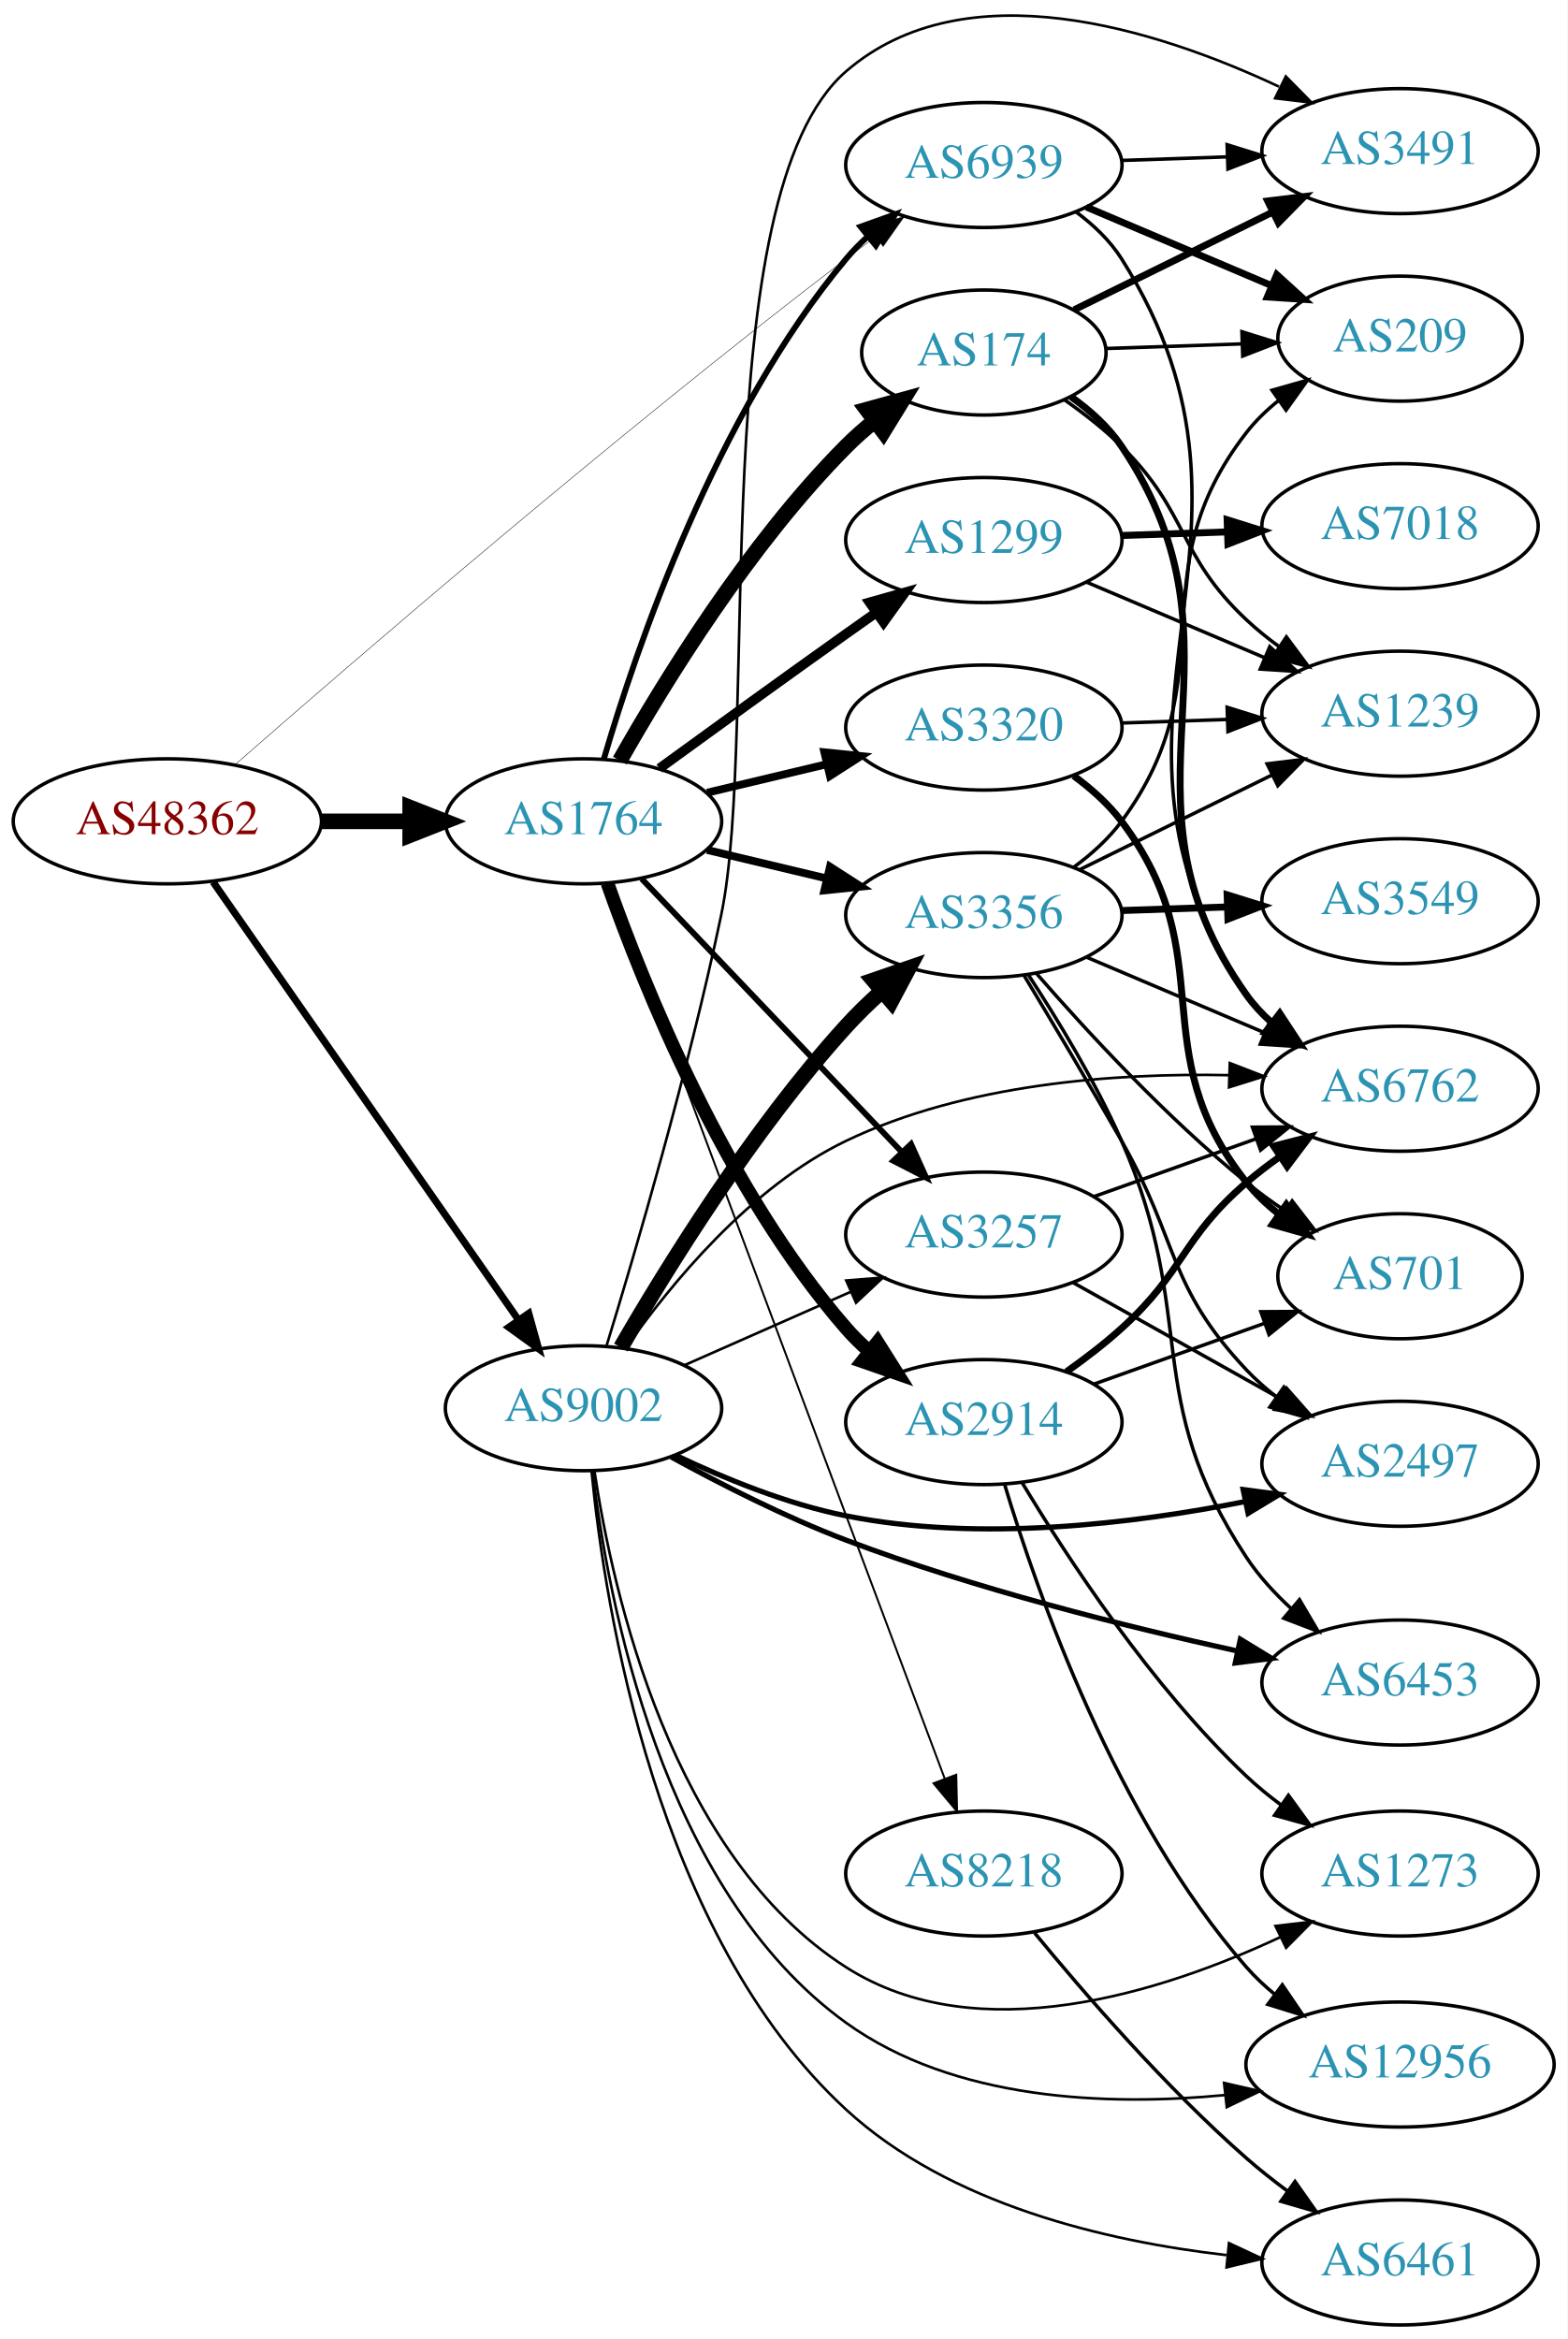
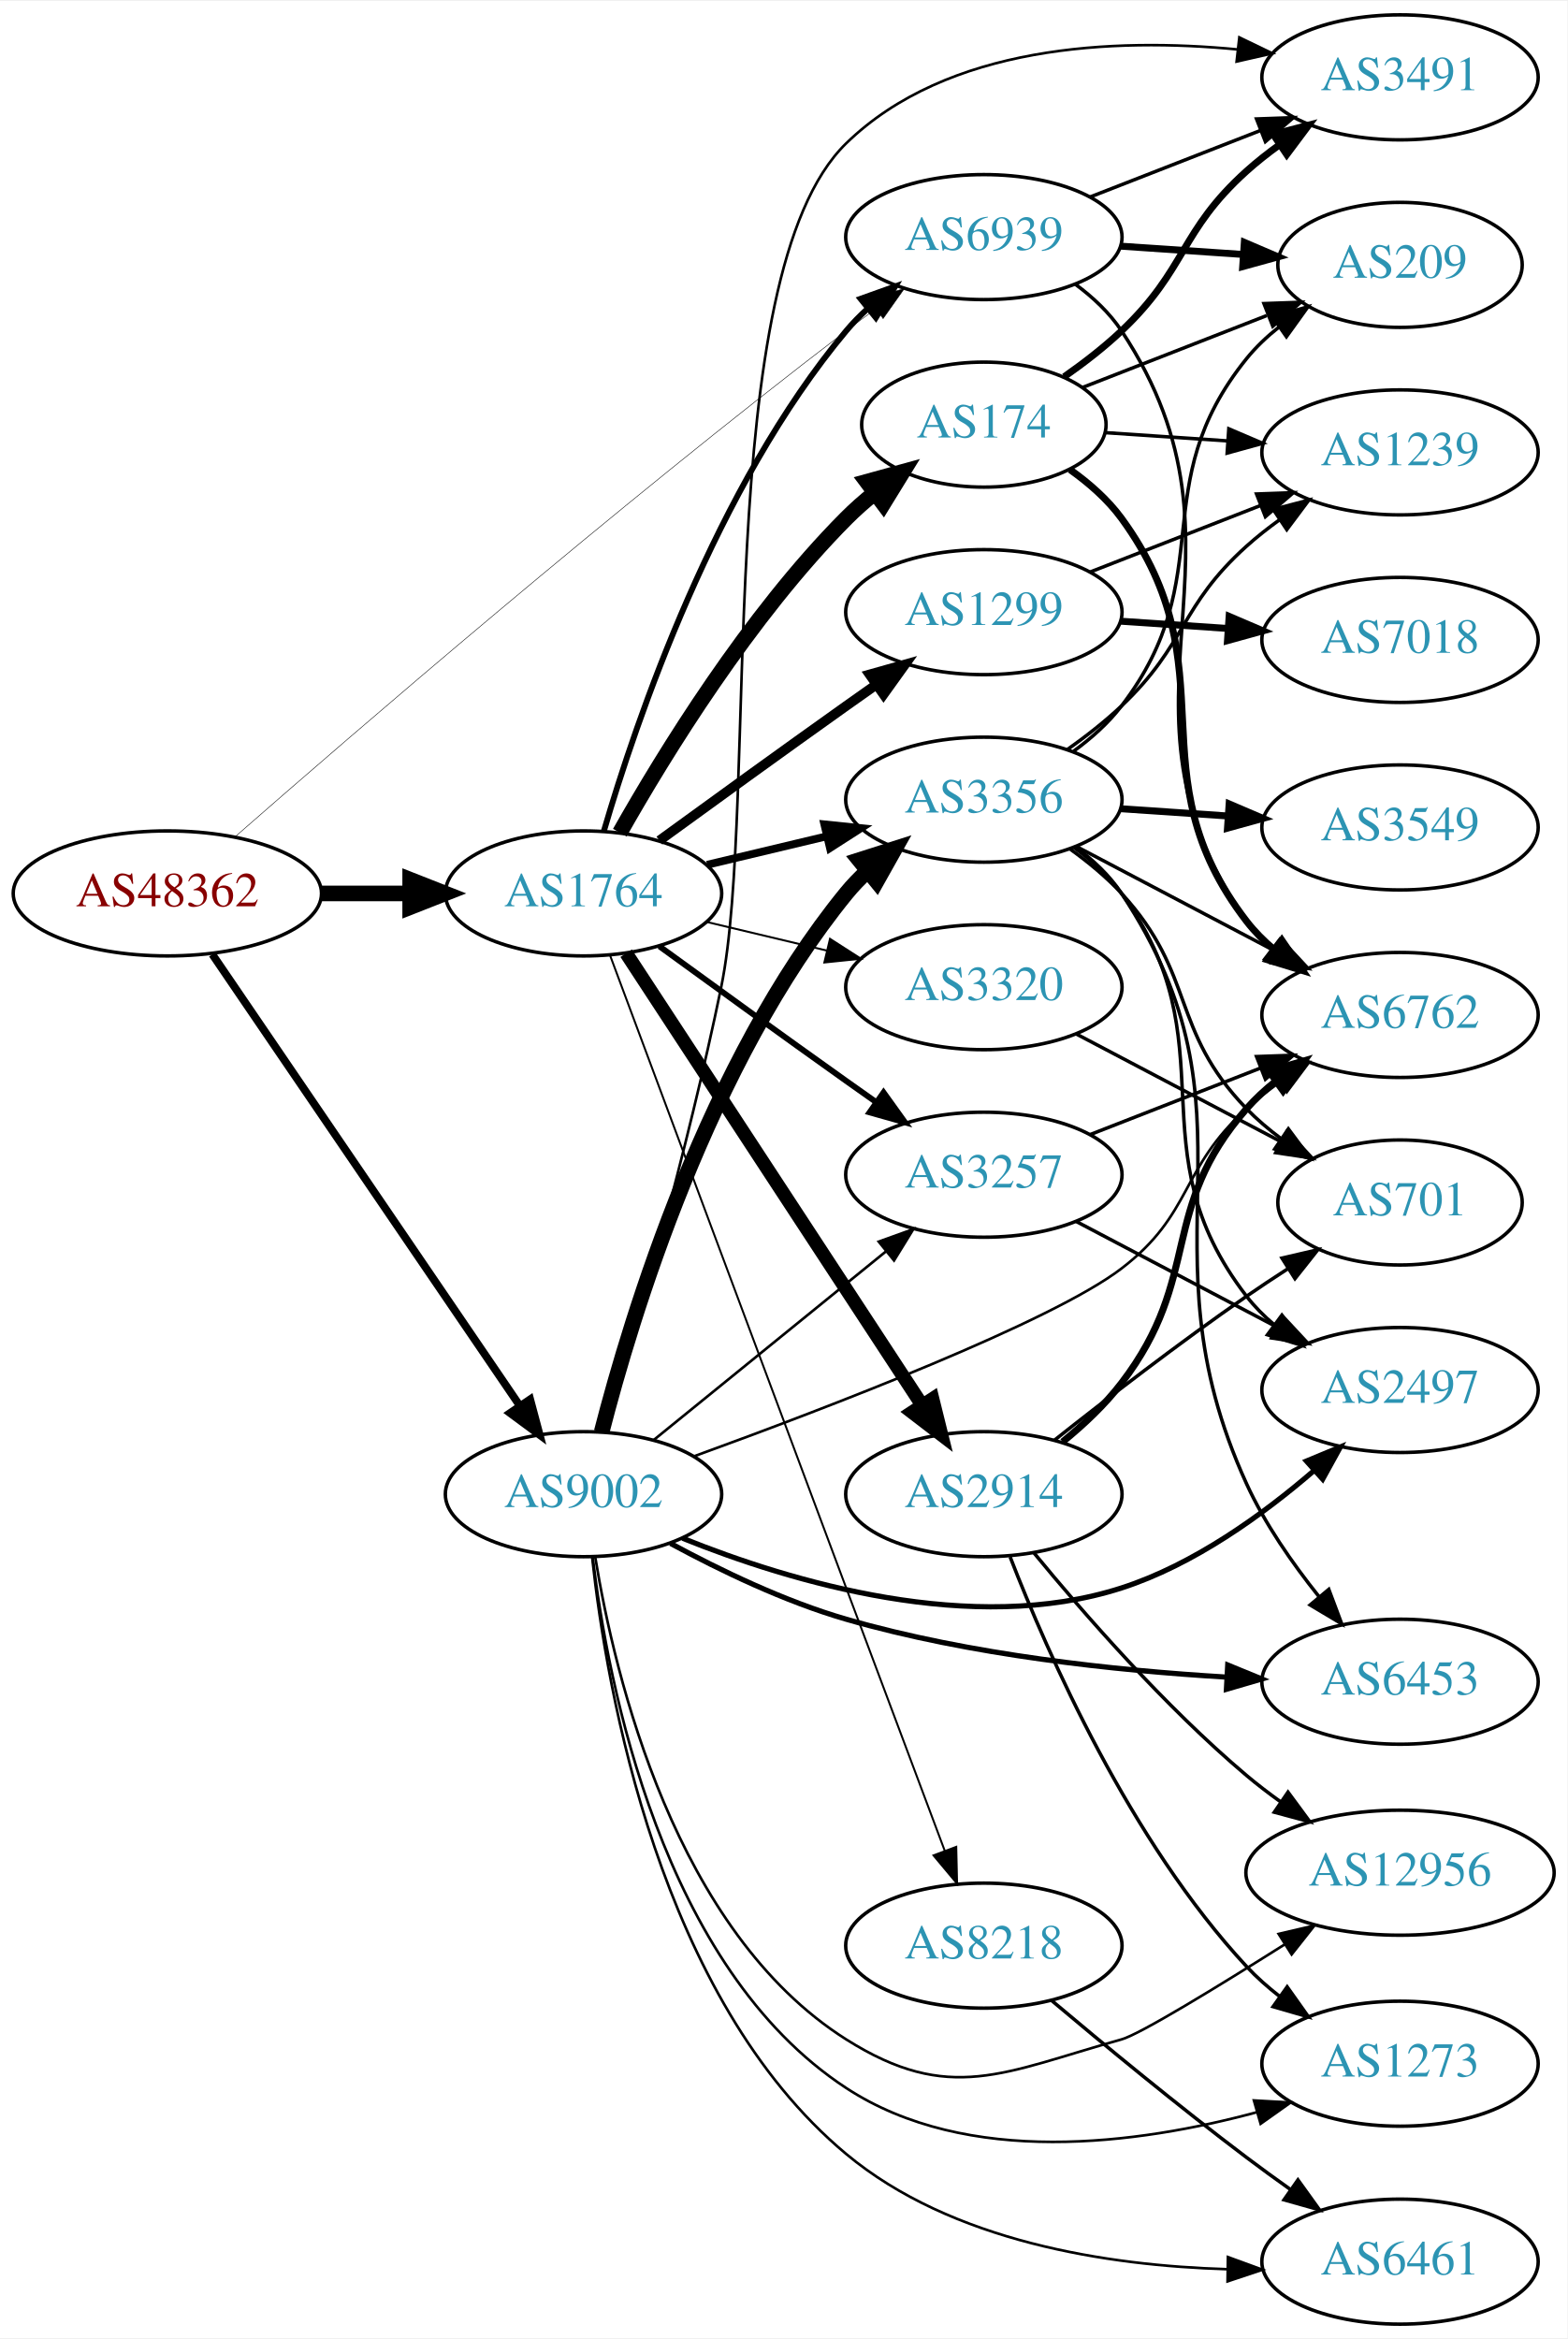
- <svg xmlns="http://www.w3.org/2000/svg" xmlns:xlink="http://www.w3.org/1999/xlink" width="451pt" height="673pt" viewBox="0.00 0.00 451.37 673.49">
-   <g id="graph0" class="graph" transform="scale(1 1) rotate(0) translate(4 669.485)">
-     <polygon fill="white" stroke="none" points="-4,4 -4,-669.485 447.37,-669.485 447.37,4 -4,4" />
+ <svg xmlns="http://www.w3.org/2000/svg" xmlns:xlink="http://www.w3.org/1999/xlink" width="451pt" height="673pt" viewBox="0.00 0.00 451.37 673.00">
+   <g id="graph0" class="graph" transform="scale(1 1) rotate(0) translate(4 669)">
+     <polygon fill="white" stroke="none" points="-4,4 -4,-669 447.37,-669 447.37,4 -4,4" />
    <g id="node1" class="node">
      <g id="a_node1">
        <a xlink:href="/asn/48362" xlink:title="AS48362 ~ Stadtwerke Feldkirch [AT]">
-           <ellipse fill="#ffffff" stroke="black" cx="44.196" cy="-433" rx="44.393" ry="18" />
-           <text text-anchor="middle" x="44.196" y="-429.3" font-family="Times,serif" font-size="14.00" fill="#880000">AS48362</text>
+           <ellipse fill="#ffffff" stroke="black" cx="44.196" cy="-412" rx="44.393" ry="18" />
+           <text text-anchor="middle" x="44.196" y="-408.3" font-family="Times,serif" font-size="14.00" fill="#880000">AS48362</text>
        </a>
      </g>
    </g>
    <g id="node2" class="node">
      <g id="a_node2">
        <a xlink:href="/asn/1764" xlink:title="AS1764 ~ NEXTLAYER-AS [AT]">
-           <ellipse fill="#ffffff" stroke="black" cx="164.039" cy="-433" rx="39.794" ry="18" />
-           <text text-anchor="middle" x="164.039" y="-429.3" font-family="Times,serif" font-size="14.00" fill="#2c94b3">AS1764</text>
+           <ellipse fill="#ffffff" stroke="black" cx="164.039" cy="-412" rx="39.794" ry="18" />
+           <text text-anchor="middle" x="164.039" y="-408.3" font-family="Times,serif" font-size="14.00" fill="#2c94b3">AS1764</text>
        </a>
      </g>
    </g>
    <g id="edge1" class="edge">
-       <path fill="none" stroke="black" stroke-width="4.5" d="M88.407,-433C96.72,-433 105.482,-433 113.965,-433" />
-       <polygon fill="black" stroke="black" stroke-width="4.5" points="114.123,-436.938 124.123,-433 114.123,-429.063 114.123,-436.938" />
+       <path fill="none" stroke="black" stroke-width="4.5" d="M88.407,-412C96.72,-412 105.482,-412 113.965,-412" />
+       <polygon fill="black" stroke="black" stroke-width="4.5" points="114.123,-415.938 124.123,-412 114.123,-408.063 114.123,-415.938" />
    </g>
    <g id="node3" class="node">
      <g id="a_node3">
        <a xlink:href="/asn/9002" xlink:title="AS9002 ~ RETN Limited [EU]">
-           <ellipse fill="#ffffff" stroke="black" cx="164.039" cy="-264" rx="39.794" ry="18" />
-           <text text-anchor="middle" x="164.039" y="-260.3" font-family="Times,serif" font-size="14.00" fill="#2c94b3">AS9002</text>
+           <ellipse fill="#ffffff" stroke="black" cx="164.039" cy="-239" rx="39.794" ry="18" />
+           <text text-anchor="middle" x="164.039" y="-235.3" font-family="Times,serif" font-size="14.00" fill="#2c94b3">AS9002</text>
        </a>
      </g>
    </g>
    <g id="edge2" class="edge">
-       <path fill="none" stroke="black" stroke-width="2.057" d="M57.364,-415.551C78.289,-385.541 121.173,-324.041 145.384,-289.318" />
-       <polygon fill="black" stroke="black" stroke-width="2.057" points="148.264,-291.307 151.113,-281.103 142.522,-287.304 148.264,-291.307" />
+       <path fill="none" stroke="black" stroke-width="2.25" d="M57.144,-394.46C78.074,-363.734 121.442,-300.066 145.683,-264.479" />
+       <polygon fill="black" stroke="black" stroke-width="2.25" points="148.671,-266.309 151.408,-256.074 142.886,-262.368 148.671,-266.309" />
    </g>
    <g id="node4" class="node">
      <g id="a_node4">
        <a xlink:href="/asn/6939" xlink:title="AS6939 ~ Hurricane Electric LLC [US]">
-           <ellipse fill="#ffffff" stroke="black" cx="279.332" cy="-622" rx="39.794" ry="18" />
-           <text text-anchor="middle" x="279.332" y="-618.3" font-family="Times,serif" font-size="14.00" fill="#2c94b3">AS6939</text>
+           <ellipse fill="#ffffff" stroke="black" cx="279.332" cy="-601" rx="39.794" ry="18" />
+           <text text-anchor="middle" x="279.332" y="-597.3" font-family="Times,serif" font-size="14.00" fill="#2c94b3">AS6939</text>
        </a>
      </g>
    </g>
    <g id="edge3" class="edge">
-       <path fill="none" stroke="black" stroke-width="0.129" d="M63.81,-449.411C97.941,-479.294 173.151,-544.193 239.685,-595 242.436,-597.1 245.332,-599.243 248.25,-601.358" />
-       <polygon fill="black" stroke="black" stroke-width="0.129" points="246.256,-604.234 256.433,-607.181 250.315,-598.531 246.256,-604.234" />
-     </g>
-     <g id="edge11" class="edge">
-       <path fill="none" stroke="black" stroke-width="1.688" d="M169.913,-451.002C179.227,-482.844 202.043,-549.981 239.685,-595 241.555,-597.237 243.654,-599.374 245.88,-601.396" />
-       <polygon fill="black" stroke="black" stroke-width="1.688" points="243.823,-604.234 253.799,-607.804 248.227,-598.793 243.823,-604.234" />
+       <path fill="none" stroke="black" stroke-width="0.141" d="M63.81,-428.411C97.941,-458.294 173.151,-523.193 239.685,-574 242.436,-576.1 245.332,-578.243 248.25,-580.358" />
+       <polygon fill="black" stroke="black" stroke-width="0.141" points="246.256,-583.234 256.433,-586.181 250.315,-577.531 246.256,-583.234" />
+     </g>
+     <g id="edge9" class="edge">
+       <path fill="none" stroke="black" stroke-width="1.688" d="M169.913,-430.002C179.227,-461.844 202.043,-528.981 239.685,-574 241.555,-576.237 243.654,-578.374 245.88,-580.396" />
+       <polygon fill="black" stroke="black" stroke-width="1.688" points="243.823,-583.234 253.799,-586.804 248.227,-577.793 243.823,-583.234" />
    </g>
    <g id="node5" class="node">
      <g id="a_node5">
-         <a xlink:href="/asn/174" xlink:title="AS174 ~ Cogent Communications [US]">
-           <ellipse fill="#ffffff" stroke="black" cx="279.332" cy="-568" rx="35.194" ry="18" />
-           <text text-anchor="middle" x="279.332" y="-564.3" font-family="Times,serif" font-size="14.00" fill="#2c94b3">AS174</text>
+         <a xlink:href="/asn/1299" xlink:title="AS1299 ~ Telia Carrier [EU]">
+           <ellipse fill="#ffffff" stroke="black" cx="279.332" cy="-493" rx="39.794" ry="18" />
+           <text text-anchor="middle" x="279.332" y="-489.3" font-family="Times,serif" font-size="14.00" fill="#2c94b3">AS1299</text>
        </a>
      </g>
    </g>
    <g id="edge4" class="edge">
-       <path fill="none" stroke="black" stroke-width="4.5" d="M174.498,-450.49C187.28,-473.096 211.712,-512.886 239.685,-541 242.185,-543.513 244.946,-545.949 247.807,-548.261" />
-       <polygon fill="black" stroke="black" stroke-width="4.5" points="245.643,-551.56 256.004,-554.413 250.37,-545.261 245.643,-551.56" />
+       <path fill="none" stroke="black" stroke-width="2.812" d="M185.887,-427.222C200.821,-438.091 221.435,-453.025 239.685,-466 242.506,-468.005 245.449,-470.085 248.397,-472.159" />
+       <polygon fill="black" stroke="black" stroke-width="2.812" points="246.424,-475.05 256.621,-477.926 250.443,-469.319 246.424,-475.05" />
    </g>
    <g id="node6" class="node">
      <g id="a_node6">
        <a xlink:href="/asn/2914" xlink:title="AS2914 ~ NTT America, Inc. [US]">
-           <ellipse fill="#ffffff" stroke="black" cx="279.332" cy="-260" rx="39.794" ry="18" />
-           <text text-anchor="middle" x="279.332" y="-256.3" font-family="Times,serif" font-size="14.00" fill="#2c94b3">AS2914</text>
+           <ellipse fill="#ffffff" stroke="black" cx="279.332" cy="-239" rx="39.794" ry="18" />
+           <text text-anchor="middle" x="279.332" y="-235.3" font-family="Times,serif" font-size="14.00" fill="#2c94b3">AS2914</text>
        </a>
      </g>
    </g>
    <g id="edge5" class="edge">
-       <path fill="none" stroke="black" stroke-width="3.938" d="M170.927,-415.176C181.255,-385.904 204.898,-326.92 239.685,-287 241.651,-284.744 243.844,-282.581 246.159,-280.532" />
-       <polygon fill="black" stroke="black" stroke-width="3.938" points="248.693,-282.988 254.345,-274.027 244.338,-277.508 248.693,-282.988" />
+       <path fill="none" stroke="black" stroke-width="3.938" d="M176.316,-394.78C196.335,-364.21 238.172,-300.324 261.573,-264.591" />
+       <polygon fill="black" stroke="black" stroke-width="3.938" points="264.55,-266.434 267.1,-256.151 258.693,-262.599 264.55,-266.434" />
    </g>
    <g id="node7" class="node">
      <g id="a_node7">
-         <a xlink:href="/asn/1299" xlink:title="AS1299 ~ Telia Carrier [EU]">
-           <ellipse fill="#ffffff" stroke="black" cx="279.332" cy="-514" rx="39.794" ry="18" />
-           <text text-anchor="middle" x="279.332" y="-510.3" font-family="Times,serif" font-size="14.00" fill="#2c94b3">AS1299</text>
+         <a xlink:href="/asn/174" xlink:title="AS174 ~ Cogent Communications [US]">
+           <ellipse fill="#ffffff" stroke="black" cx="279.332" cy="-547" rx="35.194" ry="18" />
+           <text text-anchor="middle" x="279.332" y="-543.3" font-family="Times,serif" font-size="14.00" fill="#2c94b3">AS174</text>
        </a>
      </g>
    </g>
    <g id="edge6" class="edge">
-       <path fill="none" stroke="black" stroke-width="2.812" d="M185.887,-448.222C200.821,-459.091 221.435,-474.025 239.685,-487 242.506,-489.005 245.449,-491.085 248.397,-493.159" />
-       <polygon fill="black" stroke="black" stroke-width="2.812" points="246.424,-496.05 256.621,-498.926 250.443,-490.319 246.424,-496.05" />
+       <path fill="none" stroke="black" stroke-width="4.5" d="M174.498,-429.49C187.28,-452.096 211.712,-491.886 239.685,-520 242.185,-522.513 244.946,-524.949 247.807,-527.261" />
+       <polygon fill="black" stroke="black" stroke-width="4.5" points="245.643,-530.56 256.004,-533.413 250.37,-524.261 245.643,-530.56" />
    </g>
    <g id="node8" class="node">
      <g id="a_node8">
-         <a xlink:href="/asn/3320" xlink:title="AS3320 ~ DTAG [DE]">
-           <ellipse fill="#ffffff" stroke="black" cx="279.332" cy="-460" rx="39.794" ry="18" />
-           <text text-anchor="middle" x="279.332" y="-456.3" font-family="Times,serif" font-size="14.00" fill="#2c94b3">AS3320</text>
+         <a xlink:href="/asn/8218" xlink:title="AS8218 ~ legacy Neotelecoms [FR]">
+           <ellipse fill="#ffffff" stroke="black" cx="279.332" cy="-109" rx="39.794" ry="18" />
+           <text text-anchor="middle" x="279.332" y="-105.3" font-family="Times,serif" font-size="14.00" fill="#2c94b3">AS8218</text>
        </a>
      </g>
    </g>
    <g id="edge7" class="edge">
-       <path fill="none" stroke="black" stroke-width="2.25" d="M199.646,-441.248C210.517,-443.838 222.671,-446.735 234.114,-449.462" />
-       <polygon fill="black" stroke="black" stroke-width="2.25" points="233.397,-452.889 243.936,-451.803 235.02,-446.08 233.397,-452.889" />
+       <path fill="none" stroke="black" stroke-width="0.562" d="M171.72,-394.068C184.765,-359.06 214.55,-279.166 239.685,-212 249.292,-186.328 260.273,-157.069 268.069,-136.313" />
+       <polygon fill="black" stroke="black" stroke-width="0.562" points="271.38,-137.452 271.62,-126.86 264.827,-134.99 271.38,-137.452" />
    </g>
    <g id="node9" class="node">
      <g id="a_node9">
-         <a xlink:href="/asn/3257" xlink:title="AS3257 ~ GTT [DE]">
-           <ellipse fill="#ffffff" stroke="black" cx="279.332" cy="-314" rx="39.794" ry="18" />
-           <text text-anchor="middle" x="279.332" y="-310.3" font-family="Times,serif" font-size="14.00" fill="#2c94b3">AS3257</text>
+         <a xlink:href="/asn/3320" xlink:title="AS3320 ~ DTAG [DE]">
+           <ellipse fill="#ffffff" stroke="black" cx="279.332" cy="-385" rx="39.794" ry="18" />
+           <text text-anchor="middle" x="279.332" y="-381.3" font-family="Times,serif" font-size="14.00" fill="#2c94b3">AS3320</text>
        </a>
      </g>
    </g>
    <g id="edge8" class="edge">
-       <path fill="none" stroke="black" stroke-width="1.688" d="M180.792,-416.454C200.238,-396.027 233.453,-361.14 255.645,-337.83" />
-       <polygon fill="black" stroke="black" stroke-width="1.688" points="258.352,-340.062 262.712,-330.406 253.282,-335.235 258.352,-340.062" />
+       <path fill="none" stroke="black" stroke-width="0.562" d="M199.646,-403.752C210.517,-401.162 222.671,-398.265 234.114,-395.538" />
+       <polygon fill="black" stroke="black" stroke-width="0.562" points="235.02,-398.92 243.936,-393.197 233.397,-392.111 235.02,-398.92" />
    </g>
    <g id="node10" class="node">
      <g id="a_node10">
-         <a xlink:href="/asn/8218" xlink:title="AS8218 ~ legacy Neotelecoms [FR]">
-           <ellipse fill="#ffffff" stroke="black" cx="279.332" cy="-130" rx="39.794" ry="18" />
-           <text text-anchor="middle" x="279.332" y="-126.3" font-family="Times,serif" font-size="14.00" fill="#2c94b3">AS8218</text>
-         </a>
-       </g>
-     </g>
-     <g id="edge9" class="edge">
-       <path fill="none" stroke="black" stroke-width="0.562" d="M171.72,-415.068C184.765,-380.06 214.55,-300.166 239.685,-233 249.292,-207.328 260.273,-178.069 268.069,-157.313" />
-       <polygon fill="black" stroke="black" stroke-width="0.562" points="271.38,-158.452 271.62,-147.86 264.827,-155.99 271.38,-158.452" />
+         <a xlink:href="/asn/3257" xlink:title="AS3257 ~ GTT [DE]">
+           <ellipse fill="#ffffff" stroke="black" cx="279.332" cy="-331" rx="39.794" ry="18" />
+           <text text-anchor="middle" x="279.332" y="-327.3" font-family="Times,serif" font-size="14.00" fill="#2c94b3">AS3257</text>
+         </a>
+       </g>
+     </g>
+     <g id="edge10" class="edge">
+       <path fill="none" stroke="black" stroke-width="1.688" d="M185.887,-396.778C200.821,-385.909 221.435,-370.975 239.685,-358 242.506,-355.995 245.449,-353.915 248.397,-351.841" />
+       <polygon fill="black" stroke="black" stroke-width="1.688" points="250.443,-354.681 256.621,-346.074 246.424,-348.95 250.443,-354.681" />
    </g>
    <g id="node11" class="node">
      <g id="a_node11">
        <a xlink:href="/asn/3356" xlink:title="AS3356 ~ Level 3 Parent, LLC [US]">
-           <ellipse fill="#ffffff" stroke="black" cx="279.332" cy="-406" rx="39.794" ry="18" />
-           <text text-anchor="middle" x="279.332" y="-402.3" font-family="Times,serif" font-size="14.00" fill="#2c94b3">AS3356</text>
-         </a>
-       </g>
-     </g>
-     <g id="edge10" class="edge">
-       <path fill="none" stroke="black" stroke-width="2.25" d="M199.646,-424.752C210.517,-422.162 222.671,-419.265 234.114,-416.538" />
-       <polygon fill="black" stroke="black" stroke-width="2.25" points="235.02,-419.92 243.936,-414.197 233.397,-413.111 235.02,-419.92" />
-     </g>
-     <g id="edge27" class="edge">
-       <path fill="none" stroke="black" stroke-width="0.75" d="M193.044,-276.36C207.478,-282.73 225.279,-290.586 240.878,-297.47" />
-       <polygon fill="black" stroke="black" stroke-width="0.75" points="239.694,-300.774 250.256,-301.609 242.521,-294.37 239.694,-300.774" />
-     </g>
-     <g id="edge25" class="edge">
-       <path fill="none" stroke="black" stroke-width="4.5" d="M174.795,-281.481C187.897,-304.145 212.675,-344.283 239.685,-374 242.801,-377.429 246.291,-380.814 249.864,-384.026" />
-       <polygon fill="black" stroke="black" stroke-width="4.5" points="247.548,-387.226 257.708,-390.73 252.664,-381.239 247.548,-387.226" />
-     </g>
-     <g id="node12" class="node">
-       <g id="a_node12">
-         <a xlink:href="/asn/6762" xlink:title="AS6762 ~ TELECOM ITALIA SPARKLE S.p.A. [IT]">
-           <ellipse fill="#ffffff" stroke="black" cx="399.174" cy="-356" rx="39.794" ry="18" />
-           <text text-anchor="middle" x="399.174" y="-352.3" font-family="Times,serif" font-size="14.00" fill="#2c94b3">AS6762</text>
-         </a>
-       </g>
+           <ellipse fill="#ffffff" stroke="black" cx="279.332" cy="-439" rx="39.794" ry="18" />
+           <text text-anchor="middle" x="279.332" y="-435.3" font-family="Times,serif" font-size="14.00" fill="#2c94b3">AS3356</text>
+         </a>
+       </g>
+     </g>
+     <g id="edge11" class="edge">
+       <path fill="none" stroke="black" stroke-width="2.25" d="M199.646,-420.248C210.517,-422.838 222.671,-425.735 234.114,-428.462" />
+       <polygon fill="black" stroke="black" stroke-width="2.25" points="233.397,-431.889 243.936,-430.803 235.02,-425.08 233.397,-431.889" />
    </g>
    <g id="edge24" class="edge">
-       <path fill="none" stroke="black" stroke-width="0.75" d="M176.131,-281.231C188.987,-299.559 211.991,-327.703 239.685,-341 273.97,-357.462 317.19,-360.56 349.833,-359.905" />
-       <polygon fill="black" stroke="black" stroke-width="0.75" points="350.155,-363.397 360.036,-359.573 349.927,-356.401 350.155,-363.397" />
+       <path fill="none" stroke="black" stroke-width="0.75" d="M184.257,-254.607C202.649,-269.542 230.569,-292.214 251.219,-308.983" />
+       <polygon fill="black" stroke="black" stroke-width="0.75" points="249.05,-311.73 259.019,-315.317 253.462,-306.296 249.05,-311.73" />
+     </g>
+     <g id="edge23" class="edge">
+       <path fill="none" stroke="black" stroke-width="4.5" d="M169.259,-256.905C177.849,-290.352 199.99,-363.329 239.685,-412 241.528,-414.26 243.606,-416.413 245.819,-418.446" />
+       <polygon fill="black" stroke="black" stroke-width="4.5" points="243.472,-421.613 253.712,-424.875 248.445,-415.507 243.472,-421.613" />
    </g>
    <g id="node14" class="node">
      <g id="a_node14">
        <a xlink:href="/asn/3491" xlink:title="AS3491 ~ PCCW Global, Inc. [US]">
-           <ellipse fill="#ffffff" stroke="black" cx="399.174" cy="-626" rx="39.794" ry="18" />
-           <text text-anchor="middle" x="399.174" y="-622.3" font-family="Times,serif" font-size="14.00" fill="#2c94b3">AS3491</text>
-         </a>
-       </g>
-     </g>
-     <g id="edge31" class="edge">
-       <path fill="none" stroke="black" stroke-width="0.75" d="M170.606,-281.768C178.813,-308.494 194.208,-360.737 203.685,-406 214.873,-459.431 198.353,-613.34 239.685,-649 274.033,-678.634 328.977,-661.151 364.312,-644.573" />
-       <polygon fill="black" stroke="black" stroke-width="0.75" points="366.285,-647.504 373.725,-639.961 363.205,-641.218 366.285,-647.504" />
+           <ellipse fill="#ffffff" stroke="black" cx="399.174" cy="-647" rx="39.794" ry="18" />
+           <text text-anchor="middle" x="399.174" y="-643.3" font-family="Times,serif" font-size="14.00" fill="#2c94b3">AS3491</text>
+         </a>
+       </g>
+     </g>
+     <g id="edge25" class="edge">
+       <path fill="none" stroke="black" stroke-width="0.75" d="M170.449,-256.828C178.592,-284.184 194.068,-338.258 203.685,-385 214.687,-438.469 200.552,-589.939 239.685,-628 268.886,-656.401 316.805,-658.451 352.32,-655.048" />
+       <polygon fill="black" stroke="black" stroke-width="0.75" points="352.902,-658.504 362.444,-653.901 352.114,-651.549 352.902,-658.504" />
+     </g>
+     <g id="node15" class="node">
+       <g id="a_node15">
+         <a xlink:href="/asn/6762" xlink:title="AS6762 ~ TELECOM ITALIA SPARKLE S.p.A. [IT]">
+           <ellipse fill="#ffffff" stroke="black" cx="399.174" cy="-377" rx="39.794" ry="18" />
+           <text text-anchor="middle" x="399.174" y="-373.3" font-family="Times,serif" font-size="14.00" fill="#2c94b3">AS6762</text>
+         </a>
+       </g>
+     </g>
+     <g id="edge28" class="edge">
+       <path fill="none" stroke="black" stroke-width="0.75" d="M195.799,-249.892C234.653,-264.005 298.876,-288.619 318.978,-304 339.596,-319.776 335.679,-332.635 354.978,-350 357.926,-352.653 361.167,-355.205 364.507,-357.609" />
+       <polygon fill="black" stroke="black" stroke-width="0.75" points="362.655,-360.582 372.906,-363.259 366.562,-354.773 362.655,-360.582" />
+     </g>
+     <g id="node17" class="node">
+       <g id="a_node17">
+         <a xlink:href="/asn/1273" xlink:title="AS1273 ~ Vodafone Group PLC [EU]">
+           <ellipse fill="#ffffff" stroke="black" cx="399.174" cy="-75" rx="39.794" ry="18" />
+           <text text-anchor="middle" x="399.174" y="-71.3" font-family="Times,serif" font-size="14.00" fill="#2c94b3">AS1273</text>
+         </a>
+       </g>
+     </g>
+     <g id="edge30" class="edge">
+       <path fill="none" stroke="black" stroke-width="0.75" d="M166.664,-220.954C171.028,-184.537 186.564,-102.773 239.685,-68 274.606,-45.141 323.721,-51.798 357.988,-61.036" />
+       <polygon fill="black" stroke="black" stroke-width="0.75" points="357.095,-64.422 367.673,-63.822 359.03,-57.694 357.095,-64.422" />
    </g>
    <g id="node18" class="node">
      <g id="a_node18">
        <a xlink:href="/asn/12956" xlink:title="AS12956 ~ TELXIUS [ES]">
-           <ellipse fill="#ffffff" stroke="black" cx="399.174" cy="-75" rx="44.393" ry="18" />
-           <text text-anchor="middle" x="399.174" y="-71.3" font-family="Times,serif" font-size="14.00" fill="#2c94b3">AS12956</text>
-         </a>
-       </g>
-     </g>
-     <g id="edge30" class="edge">
-       <path fill="none" stroke="black" stroke-width="0.75" d="M166.64,-245.962C170.977,-209.074 186.488,-125.271 239.685,-87 270.846,-64.583 314.94,-62.985 348.71,-66.2" />
-       <polygon fill="black" stroke="black" stroke-width="0.75" points="348.506,-69.699 358.833,-67.334 349.285,-62.742 348.506,-69.699" />
-     </g>
-     <g id="node19" class="node">
-       <g id="a_node19">
-         <a xlink:href="/asn/1273" xlink:title="AS1273 ~ Vodafone Group PLC [EU]">
-           <ellipse fill="#ffffff" stroke="black" cx="399.174" cy="-130" rx="39.794" ry="18" />
-           <text text-anchor="middle" x="399.174" y="-126.3" font-family="Times,serif" font-size="14.00" fill="#2c94b3">AS1273</text>
-         </a>
-       </g>
-     </g>
-     <g id="edge32" class="edge">
-       <path fill="none" stroke="black" stroke-width="0.75" d="M167.189,-245.905C172.417,-211.041 189.31,-135.17 239.685,-103 277.637,-78.763 330.699,-95.798 364.753,-111.711" />
-       <polygon fill="black" stroke="black" stroke-width="0.75" points="363.304,-114.898 373.826,-116.134 366.371,-108.606 363.304,-114.898" />
+           <ellipse fill="#ffffff" stroke="black" cx="399.174" cy="-130" rx="44.393" ry="18" />
+           <text text-anchor="middle" x="399.174" y="-126.3" font-family="Times,serif" font-size="14.00" fill="#2c94b3">AS12956</text>
+         </a>
+       </g>
+     </g>
+     <g id="edge26" class="edge">
+       <path fill="none" stroke="black" stroke-width="0.75" d="M167.429,-220.808C173.021,-186.548 190.441,-113.113 239.685,-82 269.478,-63.176 285.037,-72.517 318.978,-82 324.272,-83.479 346.512,-97.077 366.081,-109.423" />
+       <polygon fill="black" stroke="black" stroke-width="0.75" points="364.21,-112.381 374.53,-114.779 367.958,-106.468 364.21,-112.381" />
    </g>
    <g id="node20" class="node">
      <g id="a_node20">
+         <a xlink:href="/asn/6453" xlink:title="AS6453 ~ TATA COMMUNICATIONS (AMERICA) INC [US]">
+           <ellipse fill="#ffffff" stroke="black" cx="399.174" cy="-185" rx="39.794" ry="18" />
+           <text text-anchor="middle" x="399.174" y="-181.3" font-family="Times,serif" font-size="14.00" fill="#2c94b3">AS6453</text>
+         </a>
+       </g>
+     </g>
+     <g id="edge22" class="edge">
+       <path fill="none" stroke="black" stroke-width="1.5" d="M189.092,-224.833C203.331,-217.111 221.992,-208.111 239.685,-203 275.419,-192.677 317.285,-188.231 349.011,-186.337" />
+       <polygon fill="black" stroke="black" stroke-width="1.5" points="349.558,-189.813 359.359,-185.788 349.187,-182.823 349.558,-189.813" />
+     </g>
+     <g id="node21" class="node">
+       <g id="a_node21">
        <a xlink:href="/asn/6461" xlink:title="AS6461 ~ Zayo Bandwidth [US]">
          <ellipse fill="#ffffff" stroke="black" cx="399.174" cy="-18" rx="39.794" ry="18" />
          <text text-anchor="middle" x="399.174" y="-14.3" font-family="Times,serif" font-size="14.00" fill="#2c94b3">AS6461</text>
        </a>
      </g>
    </g>
-     <g id="edge26" class="edge">
-       <path fill="none" stroke="black" stroke-width="0.75" d="M166.35,-245.909C170.198,-206.495 184.934,-112.377 239.685,-62 269.394,-34.665 314.625,-24.102 349.174,-20.123" />
-       <polygon fill="black" stroke="black" stroke-width="0.75" points="349.921,-23.566 359.524,-19.089 349.225,-16.601 349.921,-23.566" />
-     </g>
-     <g id="node21" class="node">
-       <g id="a_node21">
-         <a xlink:href="/asn/6453" xlink:title="AS6453 ~ TATA COMMUNICATIONS (AMERICA) INC [US]">
-           <ellipse fill="#ffffff" stroke="black" cx="399.174" cy="-185" rx="39.794" ry="18" />
-           <text text-anchor="middle" x="399.174" y="-181.3" font-family="Times,serif" font-size="14.00" fill="#2c94b3">AS6453</text>
-         </a>
-       </g>
-     </g>
-     <g id="edge28" class="edge">
-       <path fill="none" stroke="black" stroke-width="1.5" d="M189.306,-249.944C203.616,-242.092 222.278,-232.592 239.685,-226 276.62,-212.013 320.156,-201.13 352.244,-194.103" />
-       <polygon fill="black" stroke="black" stroke-width="1.5" points="353.194,-197.478 362.237,-191.957 351.725,-190.634 353.194,-197.478" />
+     <g id="edge27" class="edge">
+       <path fill="none" stroke="black" stroke-width="0.75" d="M166.528,-220.79C170.682,-182.567 185.916,-93.813 239.685,-49 270.036,-23.704 314.998,-16.864 349.288,-15.826" />
+       <polygon fill="black" stroke="black" stroke-width="0.75" points="349.611,-19.322 359.559,-15.676 349.509,-12.323 349.611,-19.322" />
    </g>
    <g id="node22" class="node">
      <g id="a_node22">
        <a xlink:href="/asn/2497" xlink:title="AS2497 ~ Internet Initiative Japan Inc. [JP]">
-           <ellipse fill="#ffffff" stroke="black" cx="399.174" cy="-248" rx="39.794" ry="18" />
-           <text text-anchor="middle" x="399.174" y="-244.3" font-family="Times,serif" font-size="14.00" fill="#2c94b3">AS2497</text>
+           <ellipse fill="#ffffff" stroke="black" cx="399.174" cy="-269" rx="39.794" ry="18" />
+           <text text-anchor="middle" x="399.174" y="-265.3" font-family="Times,serif" font-size="14.00" fill="#2c94b3">AS2497</text>
        </a>
      </g>
    </g>
    <g id="edge29" class="edge">
-       <path fill="none" stroke="black" stroke-width="1.5" d="M190.5,-250.488C204.574,-243.782 222.621,-236.402 239.685,-233 278.084,-225.344 322.52,-230.755 354.551,-237.115" />
-       <polygon fill="black" stroke="black" stroke-width="1.5" points="353.987,-240.573 364.492,-239.198 355.422,-233.722 353.987,-240.573" />
-     </g>
-     <g id="edge44" class="edge">
-       <path fill="none" stroke="black" d="M305.846,-608.52C310.891,-604.769 315.65,-600.255 318.978,-595 370.116,-514.261 301.792,-462.404 354.978,-383 356.898,-380.134 359.235,-377.515 361.818,-375.134" />
-       <polygon fill="black" stroke="black" points="364.369,-377.585 370.133,-368.695 360.083,-372.051 364.369,-377.585" />
-     </g>
-     <g id="edge43" class="edge">
-       <path fill="none" stroke="black" d="M318.918,-623.31C328.684,-623.641 339.301,-624.002 349.495,-624.348" />
-       <polygon fill="black" stroke="black" points="349.388,-627.846 359.501,-624.687 349.626,-620.85 349.388,-627.846" />
-     </g>
-     <g id="node15" class="node">
-       <g id="a_node15">
+       <path fill="none" stroke="black" stroke-width="1.5" d="M192.563,-226.323C223.796,-213.727 275.981,-198.136 318.978,-212 339.792,-218.711 359.753,-233.149 374.428,-245.813" />
+       <polygon fill="black" stroke="black" stroke-width="1.5" points="372.226,-248.539 382.009,-252.606 376.897,-243.326 372.226,-248.539" />
+     </g>
+     <g id="edge42" class="edge">
+       <path fill="none" stroke="black" d="M310.068,-612.608C324.862,-618.382 342.939,-625.439 358.861,-631.654" />
+       <polygon fill="black" stroke="black" points="357.859,-635.02 368.447,-635.396 360.404,-628.499 357.859,-635.02" />
+     </g>
+     <g id="edge40" class="edge">
+       <path fill="none" stroke="black" d="M305.689,-587.419C310.743,-583.673 315.544,-579.187 318.978,-574 361.614,-509.604 310.708,-467.284 354.978,-404 356.955,-401.174 359.332,-398.582 361.942,-396.219" />
+       <polygon fill="black" stroke="black" points="364.494,-398.672 370.3,-389.81 360.234,-393.118 364.494,-398.672" />
+     </g>
+     <g id="node16" class="node">
+       <g id="a_node16">
        <a xlink:href="/asn/209" xlink:title="AS209 ~ CenturyLink Communications, LLC [US]">
-           <ellipse fill="#ffffff" stroke="black" cx="399.174" cy="-572" rx="35.194" ry="18" />
-           <text text-anchor="middle" x="399.174" y="-568.3" font-family="Times,serif" font-size="14.00" fill="#2c94b3">AS209</text>
-         </a>
-       </g>
-     </g>
-     <g id="edge45" class="edge">
-       <path fill="none" stroke="black" stroke-width="2" d="M308.858,-609.896C324.802,-603.132 344.834,-594.632 361.885,-587.397" />
-       <polygon fill="black" stroke="black" stroke-width="2" points="363.687,-590.435 371.526,-583.307 360.953,-583.991 363.687,-590.435" />
+           <ellipse fill="#ffffff" stroke="black" cx="399.174" cy="-593" rx="35.194" ry="18" />
+           <text text-anchor="middle" x="399.174" y="-589.3" font-family="Times,serif" font-size="14.00" fill="#2c94b3">AS209</text>
+         </a>
+       </g>
+     </g>
+     <g id="edge41" class="edge">
+       <path fill="none" stroke="black" stroke-width="2" d="M318.592,-598.403C329.923,-597.633 342.422,-596.785 354.09,-595.993" />
+       <polygon fill="black" stroke="black" stroke-width="2" points="354.341,-599.484 364.081,-595.315 353.866,-592.5 354.341,-599.484" />
+     </g>
+     <g id="node12" class="node">
+       <g id="a_node12">
+         <a xlink:href="/asn/7018" xlink:title="AS7018 ~ AT&amp;T Services, Inc. [US]">
+           <ellipse fill="#ffffff" stroke="black" cx="399.174" cy="-485" rx="39.794" ry="18" />
+           <text text-anchor="middle" x="399.174" y="-481.3" font-family="Times,serif" font-size="14.00" fill="#2c94b3">AS7018</text>
+         </a>
+       </g>
    </g>
    <g id="edge12" class="edge">
-       <path fill="none" stroke="black" stroke-width="2" d="M304.428,-555.252C309.918,-551.338 315.23,-546.567 318.978,-541 359.198,-481.255 313.243,-441.697 354.978,-383 356.977,-380.189 359.369,-377.608 361.988,-375.252" />
-       <polygon fill="black" stroke="black" stroke-width="2" points="364.541,-377.706 370.362,-368.854 360.291,-372.144 364.541,-377.706" />
+       <path fill="none" stroke="black" stroke-width="2" d="M318.592,-490.403C328.471,-489.732 339.237,-489.001 349.567,-488.3" />
+       <polygon fill="black" stroke="black" stroke-width="2" points="349.963,-491.781 359.703,-487.612 349.489,-484.797 349.963,-491.781" />
    </g>
    <g id="node13" class="node">
      <g id="a_node13">
        <a xlink:href="/asn/1239" xlink:title="AS1239 ~ Sprint [US]">
-           <ellipse fill="#ffffff" stroke="black" cx="399.174" cy="-464" rx="39.794" ry="18" />
-           <text text-anchor="middle" x="399.174" y="-460.3" font-family="Times,serif" font-size="14.00" fill="#2c94b3">AS1239</text>
+           <ellipse fill="#ffffff" stroke="black" cx="399.174" cy="-539" rx="39.794" ry="18" />
+           <text text-anchor="middle" x="399.174" y="-535.3" font-family="Times,serif" font-size="14.00" fill="#2c94b3">AS1239</text>
        </a>
      </g>
    </g>
    <g id="edge13" class="edge">
-       <path fill="none" stroke="black" d="M302.596,-554.35C308.238,-550.393 314.082,-545.827 318.978,-541 338.478,-521.775 334.993,-509.719 354.978,-491 357.873,-488.289 361.078,-485.699 364.398,-483.271" />
-       <polygon fill="black" stroke="black" points="366.458,-486.103 372.77,-477.593 362.529,-480.31 366.458,-486.103" />
+       <path fill="none" stroke="black" d="M310.068,-504.608C324.862,-510.382 342.939,-517.439 358.861,-523.654" />
+       <polygon fill="black" stroke="black" points="357.859,-527.02 368.447,-527.396 360.404,-520.499 357.859,-527.02" />
+     </g>
+     <g id="edge18" class="edge">
+       <path fill="none" stroke="black" stroke-width="2" d="M301.995,-254.063C308.021,-258.972 314.212,-264.775 318.978,-271 342.433,-301.637 329.54,-320.988 354.978,-350 357.456,-352.826 360.302,-355.458 363.325,-357.882" />
+       <polygon fill="black" stroke="black" stroke-width="2" points="361.44,-360.837 371.611,-363.805 365.511,-355.143 361.44,-360.837" />
+     </g>
+     <g id="edge19" class="edge">
+       <path fill="none" stroke="black" d="M286.894,-220.938C297.697,-193.086 321.423,-139.103 354.978,-103 357.853,-99.907 361.138,-97.002 364.584,-94.32" />
+       <polygon fill="black" stroke="black" points="366.672,-97.131 372.799,-88.488 362.619,-91.423 366.672,-97.131" />
+     </g>
+     <g id="edge20" class="edge">
+       <path fill="none" stroke="black" d="M293.818,-222.016C307.986,-204.77 331.443,-177.85 354.978,-158 358.042,-155.416 361.357,-152.878 364.743,-150.45" />
+       <polygon fill="black" stroke="black" points="366.915,-153.205 373.199,-144.674 362.967,-147.424 366.915,-153.205" />
+     </g>
+     <g id="node19" class="node">
+       <g id="a_node19">
+         <a xlink:href="/asn/701" xlink:title="AS701 ~ UUNET [US]">
+           <ellipse fill="#ffffff" stroke="black" cx="399.174" cy="-323" rx="35.194" ry="18" />
+           <text text-anchor="middle" x="399.174" y="-319.3" font-family="Times,serif" font-size="14.00" fill="#2c94b3">AS701</text>
+         </a>
+       </g>
+     </g>
+     <g id="edge21" class="edge">
+       <path fill="none" stroke="black" d="M299.607,-254.511C314.466,-266.273 335.671,-282.638 354.978,-296 358.762,-298.619 362.792,-301.288 366.812,-303.88" />
+       <polygon fill="black" stroke="black" points="365.175,-306.986 375.497,-309.379 368.92,-301.072 365.175,-306.986" />
+     </g>
+     <g id="edge15" class="edge">
+       <path fill="none" stroke="black" d="M314.417,-544.686C325.352,-543.944 337.685,-543.106 349.457,-542.307" />
+       <polygon fill="black" stroke="black" points="349.869,-545.787 359.608,-541.618 349.394,-538.804 349.869,-545.787" />
    </g>
    <g id="edge14" class="edge">
-       <path fill="none" stroke="black" stroke-width="2" d="M305.323,-580.3C321.969,-588.493 344.094,-599.383 362.572,-608.477" />
-       <polygon fill="black" stroke="black" stroke-width="2" points="361.063,-611.636 371.581,-612.911 364.154,-605.355 361.063,-611.636" />
-     </g>
-     <g id="edge15" class="edge">
-       <path fill="none" stroke="black" d="M314.417,-569.157C326.646,-569.572 340.622,-570.046 353.608,-570.487" />
-       <polygon fill="black" stroke="black" points="353.645,-573.99 363.758,-570.832 353.882,-566.994 353.645,-573.99" />
-     </g>
-     <g id="edge18" class="edge">
-       <path fill="none" stroke="black" stroke-width="2" d="M303.133,-274.505C308.531,-278.319 314.125,-282.604 318.978,-287 337.2,-303.505 336.34,-312.967 354.978,-329 357.985,-331.586 361.263,-334.095 364.627,-336.474" />
-       <polygon fill="black" stroke="black" stroke-width="2" points="362.792,-339.457 373.054,-342.09 366.674,-333.632 362.792,-339.457" />
-     </g>
-     <g id="node17" class="node">
-       <g id="a_node17">
-         <a xlink:href="/asn/701" xlink:title="AS701 ~ UUNET [US]">
-           <ellipse fill="#ffffff" stroke="black" cx="399.174" cy="-302" rx="35.194" ry="18" />
-           <text text-anchor="middle" x="399.174" y="-298.3" font-family="Times,serif" font-size="14.00" fill="#2c94b3">AS701</text>
-         </a>
-       </g>
-     </g>
-     <g id="edge19" class="edge">
-       <path fill="none" stroke="black" d="M310.986,-270.925C326.008,-276.279 344.243,-282.778 360.145,-288.446" />
-       <polygon fill="black" stroke="black" points="359.101,-291.79 369.696,-291.85 361.451,-285.196 359.101,-291.79" />
-     </g>
-     <g id="edge20" class="edge">
-       <path fill="none" stroke="black" d="M285.268,-242.181C294.609,-211.027 317.376,-145.894 354.978,-103 357.419,-100.215 360.202,-97.598 363.152,-95.168" />
-       <polygon fill="black" stroke="black" points="365.278,-97.948 371.229,-89.183 361.111,-92.324 365.278,-97.948" />
-     </g>
-     <g id="edge21" class="edge">
-       <path fill="none" stroke="black" d="M290.307,-242.634C303.278,-221.056 327.544,-183.922 354.978,-158 358.047,-155.1 361.455,-152.316 364.972,-149.705" />
-       <polygon fill="black" stroke="black" points="367.045,-152.527 373.268,-143.952 363.056,-146.775 367.045,-152.527" />
+       <path fill="none" stroke="black" stroke-width="2" d="M302.466,-560.784C308.11,-564.74 313.987,-569.272 318.978,-574 337.826,-591.853 335.679,-602.635 354.978,-620 357.926,-622.653 361.167,-625.205 364.507,-627.609" />
+       <polygon fill="black" stroke="black" stroke-width="2" points="362.655,-630.582 372.906,-633.259 366.562,-624.773 362.655,-630.582" />
+     </g>
+     <g id="edge16" class="edge">
+       <path fill="none" stroke="black" stroke-width="2" d="M304.136,-534.047C309.631,-530.137 315.019,-525.419 318.978,-520 350.822,-476.412 322.029,-446.759 354.978,-404 357.272,-401.023 359.995,-398.29 362.941,-395.802" />
+       <polygon fill="black" stroke="black" stroke-width="2" points="365.135,-398.534 371.12,-389.791 360.99,-392.893 365.135,-398.534" />
    </g>
    <g id="edge17" class="edge">
-       <path fill="none" stroke="black" d="M308.858,-501.896C324.232,-495.373 343.408,-487.237 360.047,-480.177" />
-       <polygon fill="black" stroke="black" points="361.663,-483.293 369.502,-476.165 358.929,-476.849 361.663,-483.293" />
-     </g>
-     <g id="node16" class="node">
-       <g id="a_node16">
-         <a xlink:href="/asn/7018" xlink:title="AS7018 ~ AT&amp;T Services, Inc. [US]">
-           <ellipse fill="#ffffff" stroke="black" cx="399.174" cy="-518" rx="39.794" ry="18" />
-           <text text-anchor="middle" x="399.174" y="-514.3" font-family="Times,serif" font-size="14.00" fill="#2c94b3">AS7018</text>
-         </a>
-       </g>
-     </g>
-     <g id="edge16" class="edge">
-       <path fill="none" stroke="black" stroke-width="2" d="M318.918,-515.31C328.684,-515.641 339.301,-516.002 349.495,-516.348" />
-       <polygon fill="black" stroke="black" stroke-width="2" points="349.388,-519.846 359.501,-516.687 349.626,-512.85 349.388,-519.846" />
-     </g>
-     <g id="edge22" class="edge">
-       <path fill="none" stroke="black" d="M318.918,-461.31C328.684,-461.641 339.301,-462.002 349.495,-462.348" />
-       <polygon fill="black" stroke="black" points="349.388,-465.846 359.501,-462.687 349.626,-458.85 349.388,-465.846" />
-     </g>
-     <g id="edge23" class="edge">
-       <path fill="none" stroke="black" stroke-width="2" d="M305.22,-446.087C310.298,-442.359 315.228,-437.963 318.978,-433 348.467,-393.976 324.5,-367.257 354.978,-329 357.644,-325.654 360.845,-322.608 364.283,-319.869" />
-       <polygon fill="black" stroke="black" stroke-width="2" points="366.421,-322.645 372.597,-314.036 362.4,-316.914 366.421,-322.645" />
-     </g>
-     <g id="edge40" class="edge">
-       <path fill="none" stroke="black" d="M310.986,-324.925C325.195,-329.99 342.278,-336.078 357.544,-341.519" />
-       <polygon fill="black" stroke="black" points="356.669,-344.923 367.264,-344.983 359.02,-338.329 356.669,-344.923" />
-     </g>
-     <g id="edge41" class="edge">
-       <path fill="none" stroke="black" d="M305.035,-300.164C322.319,-290.484 345.615,-277.437 364.584,-266.813" />
-       <polygon fill="black" stroke="black" points="366.489,-269.758 373.503,-261.818 363.068,-263.65 366.489,-269.758" />
-     </g>
-     <g id="edge42" class="edge">
-       <path fill="none" stroke="black" d="M293.911,-112.944C308.154,-95.596 331.669,-68.43 354.978,-48 358.647,-44.784 362.667,-41.603 366.731,-38.584" />
-       <polygon fill="black" stroke="black" points="368.933,-41.312 375.036,-32.651 364.864,-35.615 368.933,-41.312" />
+       <path fill="none" stroke="black" d="M307.663,-557.669C323.464,-563.837 343.568,-571.684 360.813,-578.416" />
+       <polygon fill="black" stroke="black" points="359.994,-581.854 370.583,-582.23 362.54,-575.333 359.994,-581.854" />
+     </g>
+     <g id="edge38" class="edge">
+       <path fill="none" stroke="black" d="M298.722,-93.297C313.637,-80.727 335.334,-62.812 354.978,-48 359.065,-44.918 363.434,-41.747 367.765,-38.674" />
+       <polygon fill="black" stroke="black" points="369.778,-41.537 375.962,-32.935 365.763,-35.803 369.778,-41.537" />
+     </g>
+     <g id="edge39" class="edge">
+       <path fill="none" stroke="black" d="M305.902,-371.547C323.158,-362.468 346.106,-350.394 364.8,-340.559" />
+       <polygon fill="black" stroke="black" points="366.642,-343.545 373.862,-335.791 363.383,-337.35 366.642,-343.545" />
+     </g>
+     <g id="edge43" class="edge">
+       <path fill="none" stroke="black" d="M310.068,-342.608C324.862,-348.382 342.939,-355.439 358.861,-361.654" />
+       <polygon fill="black" stroke="black" points="357.859,-365.02 368.447,-365.396 360.404,-358.499 357.859,-365.02" />
+     </g>
+     <g id="edge44" class="edge">
+       <path fill="none" stroke="black" d="M305.902,-317.547C322.811,-308.65 345.184,-296.879 363.665,-287.156" />
+       <polygon fill="black" stroke="black" points="365.434,-290.18 372.654,-282.427 362.174,-283.986 365.434,-290.18" />
+     </g>
+     <g id="edge34" class="edge">
+       <path fill="none" stroke="black" d="M303.274,-453.353C308.668,-457.172 314.224,-461.497 318.978,-466 337.826,-483.853 335.679,-494.635 354.978,-512 357.926,-514.653 361.167,-517.205 364.507,-519.609" />
+       <polygon fill="black" stroke="black" points="362.655,-522.582 372.906,-525.259 366.562,-516.773 362.655,-522.582" />
+     </g>
+     <g id="edge32" class="edge">
+       <path fill="none" stroke="black" d="M305.902,-425.547C322.811,-416.65 345.184,-404.879 363.665,-395.156" />
+       <polygon fill="black" stroke="black" points="365.434,-398.18 372.654,-390.427 362.174,-391.986 365.434,-398.18" />
+     </g>
+     <g id="edge37" class="edge">
+       <path fill="none" stroke="black" d="M305.175,-452.948C310.255,-456.674 315.197,-461.06 318.978,-466 347.688,-503.511 325.318,-529.236 354.978,-566 357.664,-569.33 360.878,-572.365 364.323,-575.099" />
+       <polygon fill="black" stroke="black" points="362.446,-578.057 372.645,-580.925 366.461,-572.322 362.446,-578.057" />
    </g>
    <g id="edge33" class="edge">
-       <path fill="none" stroke="black" d="M308.858,-393.896C324.232,-387.373 343.408,-379.237 360.047,-372.177" />
-       <polygon fill="black" stroke="black" points="361.663,-375.293 369.502,-368.165 358.929,-368.849 361.663,-375.293" />
+       <path fill="none" stroke="black" d="M304.134,-424.808C309.381,-421.041 314.657,-416.699 318.978,-412 340.546,-388.545 332.817,-372.895 354.978,-350 357.954,-346.926 361.347,-344.05 364.894,-341.406" />
+       <polygon fill="black" stroke="black" points="367.022,-344.192 373.325,-335.676 363.087,-338.402 367.022,-344.192" />
    </g>
    <g id="edge36" class="edge">
-       <path fill="none" stroke="black" d="M306.778,-419.016C323.189,-427.094 344.489,-437.577 362.397,-446.391" />
-       <polygon fill="black" stroke="black" points="360.891,-449.551 371.409,-450.826 363.982,-443.27 360.891,-449.551" />
-     </g>
-     <g id="edge39" class="edge">
-       <path fill="none" stroke="black" d="M305.302,-419.852C310.376,-423.583 315.283,-427.996 318.978,-433 350.035,-475.063 322.856,-503.745 354.978,-545 357.606,-548.376 360.784,-551.44 364.209,-554.189" />
-       <polygon fill="black" stroke="black" points="362.317,-557.138 372.509,-560.033 366.347,-551.414 362.317,-557.138" />
+       <path fill="none" stroke="black" d="M305.689,-425.419C310.743,-421.673 315.544,-417.187 318.978,-412 361.614,-347.604 322.882,-312.246 354.978,-242 360.246,-230.47 368.183,-219.071 375.821,-209.532" />
+       <polygon fill="black" stroke="black" points="378.661,-211.592 382.382,-201.672 373.287,-207.106 378.661,-211.592" />
    </g>
    <g id="edge35" class="edge">
-       <path fill="none" stroke="black" d="M294.445,-389.228C308.735,-372.806 331.955,-347.609 354.978,-329 358.477,-326.172 362.292,-323.401 366.158,-320.777" />
-       <polygon fill="black" stroke="black" points="368.116,-323.679 374.601,-315.301 364.307,-317.806 368.116,-323.679" />
-     </g>
-     <g id="edge38" class="edge">
-       <path fill="none" stroke="black" d="M292.214,-388.694C300.565,-375.945 311.533,-357.948 318.978,-341 341.374,-290.021 324.289,-267.461 354.978,-221 358.509,-215.654 363.068,-210.684 367.897,-206.247" />
-       <polygon fill="black" stroke="black" points="370.219,-208.867 375.596,-199.738 365.7,-203.521 370.219,-208.867" />
-     </g>
-     <g id="edge37" class="edge">
-       <path fill="none" stroke="black" d="M290.841,-388.722C298.715,-375.682 309.684,-357.312 318.978,-341 335.519,-311.968 332.062,-299.317 354.978,-275 357.556,-272.265 360.468,-269.693 363.533,-267.307" />
-       <polygon fill="black" stroke="black" points="365.712,-270.053 371.877,-261.437 361.684,-264.328 365.712,-270.053" />
+       <path fill="none" stroke="black" d="M305.34,-425.176C310.412,-421.443 315.309,-417.023 318.978,-412 350.822,-368.412 322.029,-338.759 354.978,-296 357.272,-293.023 359.995,-290.29 362.941,-287.802" />
+       <polygon fill="black" stroke="black" points="365.135,-290.534 371.12,-281.791 360.99,-284.893 365.135,-290.534" />
    </g>
    <g id="node23" class="node">
      <g id="a_node23">
        <a xlink:href="/asn/3549" xlink:title="AS3549 ~ Level 3 Parent, LLC [US]">
-           <ellipse fill="#ffffff" stroke="black" cx="399.174" cy="-410" rx="39.794" ry="18" />
-           <text text-anchor="middle" x="399.174" y="-406.3" font-family="Times,serif" font-size="14.00" fill="#2c94b3">AS3549</text>
-         </a>
-       </g>
-     </g>
-     <g id="edge34" class="edge">
-       <path fill="none" stroke="black" stroke-width="2" d="M318.918,-407.31C328.684,-407.641 339.301,-408.002 349.495,-408.348" />
-       <polygon fill="black" stroke="black" stroke-width="2" points="349.388,-411.846 359.501,-408.687 349.626,-404.85 349.388,-411.846" />
+           <ellipse fill="#ffffff" stroke="black" cx="399.174" cy="-431" rx="39.794" ry="18" />
+           <text text-anchor="middle" x="399.174" y="-427.3" font-family="Times,serif" font-size="14.00" fill="#2c94b3">AS3549</text>
+         </a>
+       </g>
+     </g>
+     <g id="edge31" class="edge">
+       <path fill="none" stroke="black" stroke-width="2" d="M318.592,-436.403C328.471,-435.732 339.237,-435.001 349.567,-434.3" />
+       <polygon fill="black" stroke="black" stroke-width="2" points="349.963,-437.781 359.703,-433.612 349.489,-430.797 349.963,-437.781" />
    </g>
  </g>
</svg>
